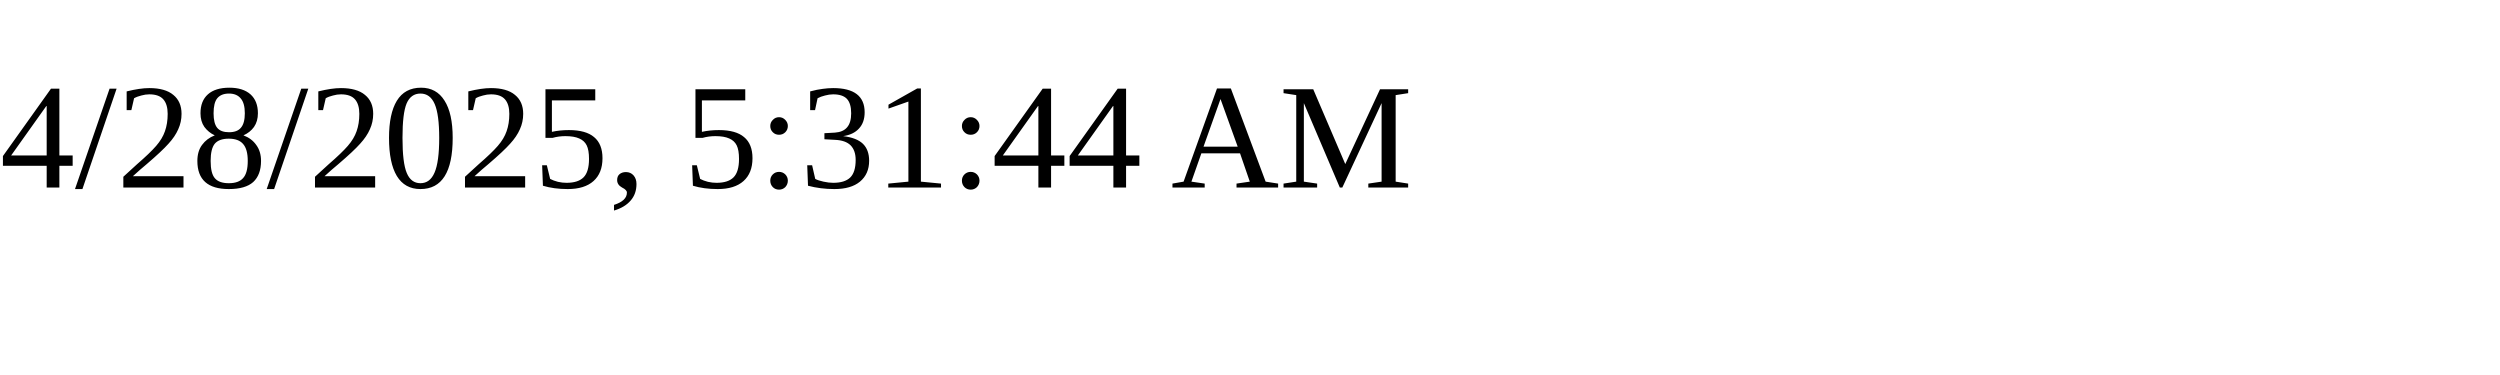
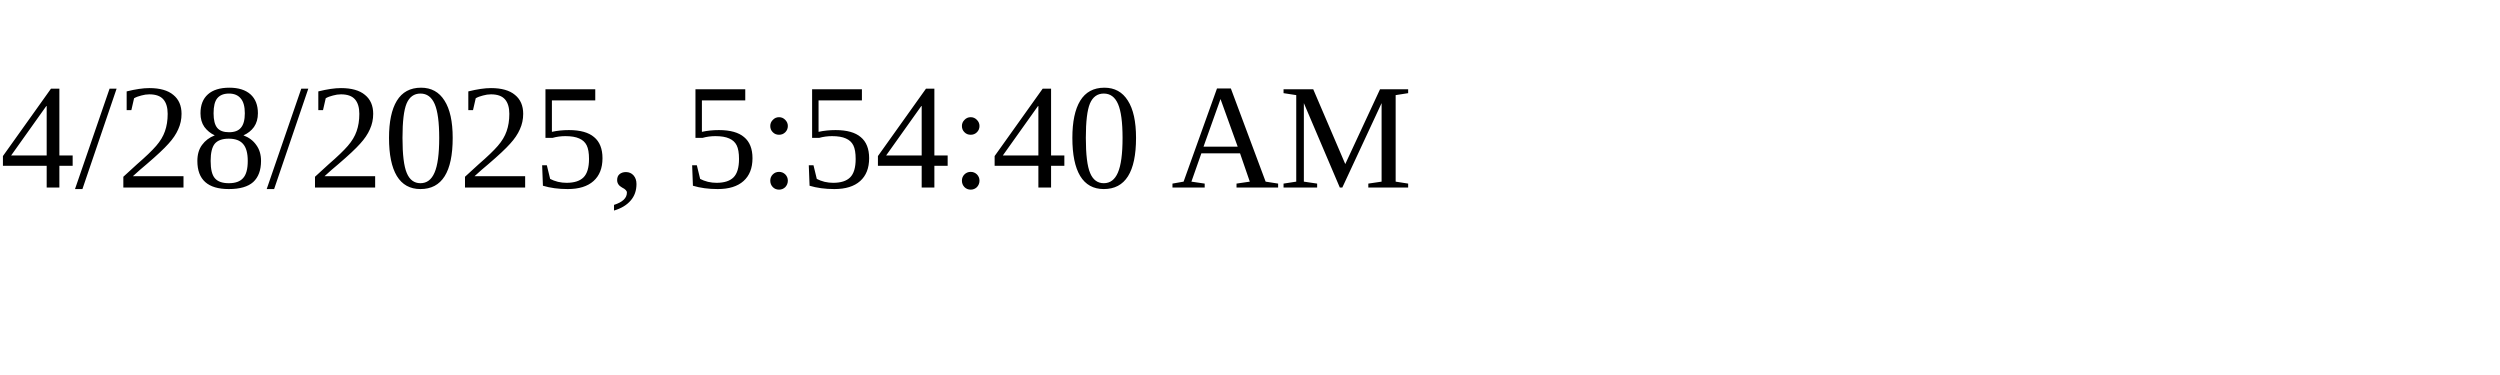
<svg xmlns="http://www.w3.org/2000/svg" height="30" width="200">
-   <text x="0" y="15">4/28/2025, 5:31:44 AM</text>
+   <text x="0" y="15">4/28/2025, 5:54:40 AM</text>
</svg>
